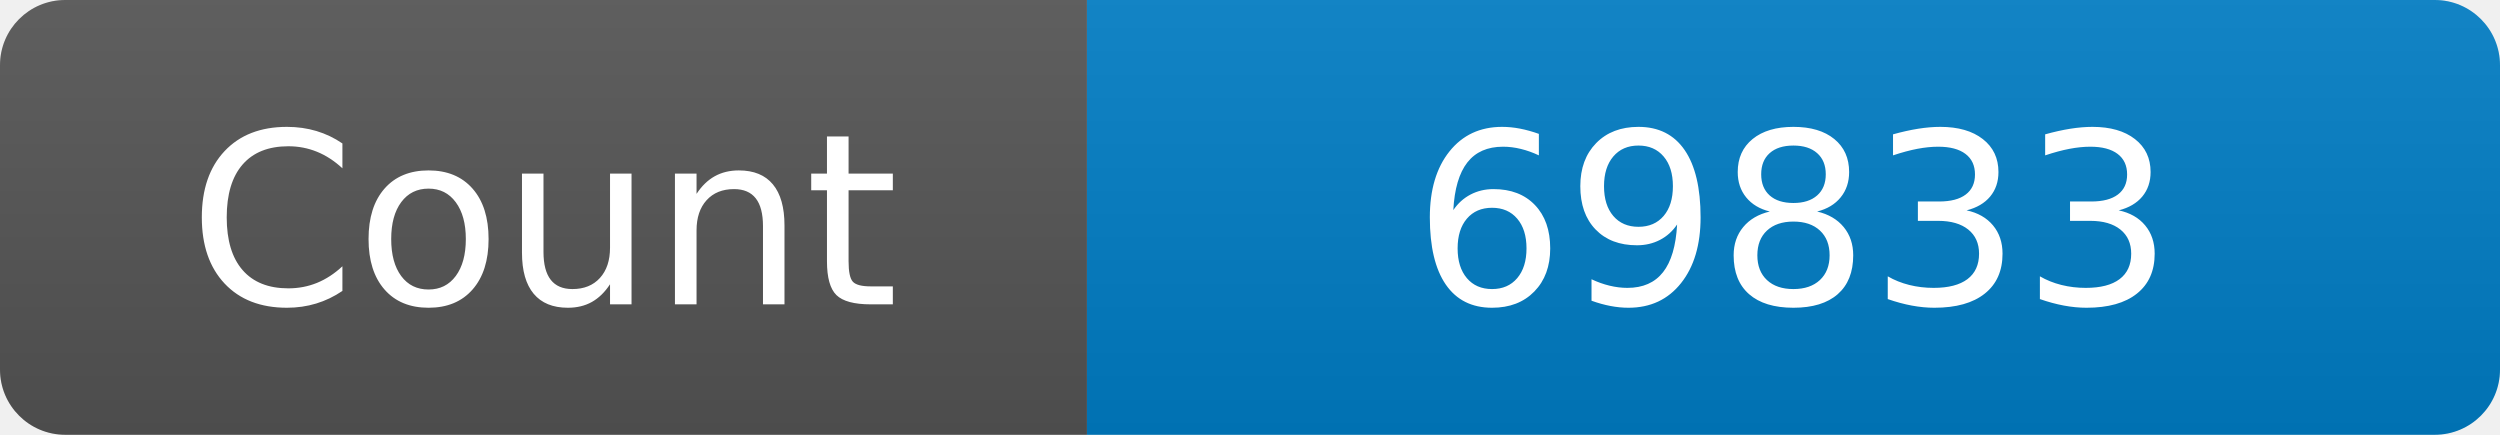
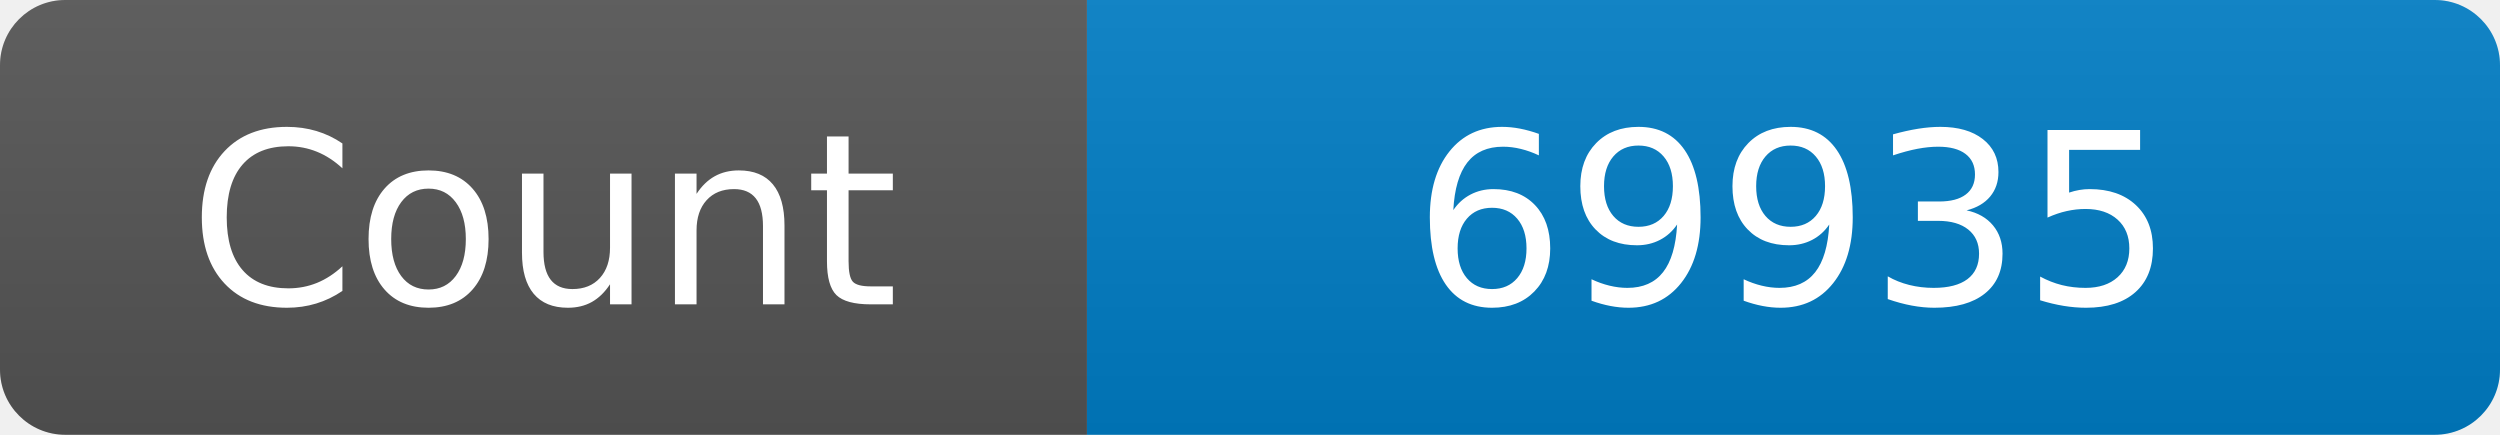
<svg xmlns="http://www.w3.org/2000/svg" width="115" height="20" role="img" aria-label="Maintained?: yes">
  <linearGradient id="s" x2="0" y2="100%">
    <stop offset="0" stop-color="#bbb" stop-opacity=".1" />
    <stop offset="1" stop-opacity=".1" />
  </linearGradient>
  <clipPath id="r">
    <rect width="115" height="20" rx="3" fill="#fff" />
  </clipPath>
  <g clip-path="url(#r)">
    <rect width="50" height="20" fill="#555" />
    <rect x="50" width="160" height="20" fill="#007ec6" />
    <rect width="115" height="20" fill="url(#s)" />
  </g>
  <g fill="#fff" text-anchor="middle" font-family="Verdana,Geneva,DejaVu Sans,sans-serif" font-size="110">
    <text x="250" y="140" transform="scale(.1)" fill="#fff">Count</text>
-     <text x="825" y="140" transform="scale(.1)" fill="#fff">69833</text>
+     <text x="825" y="140" transform="scale(.1)" fill="#fff">69935</text>
  </g>
</svg>
